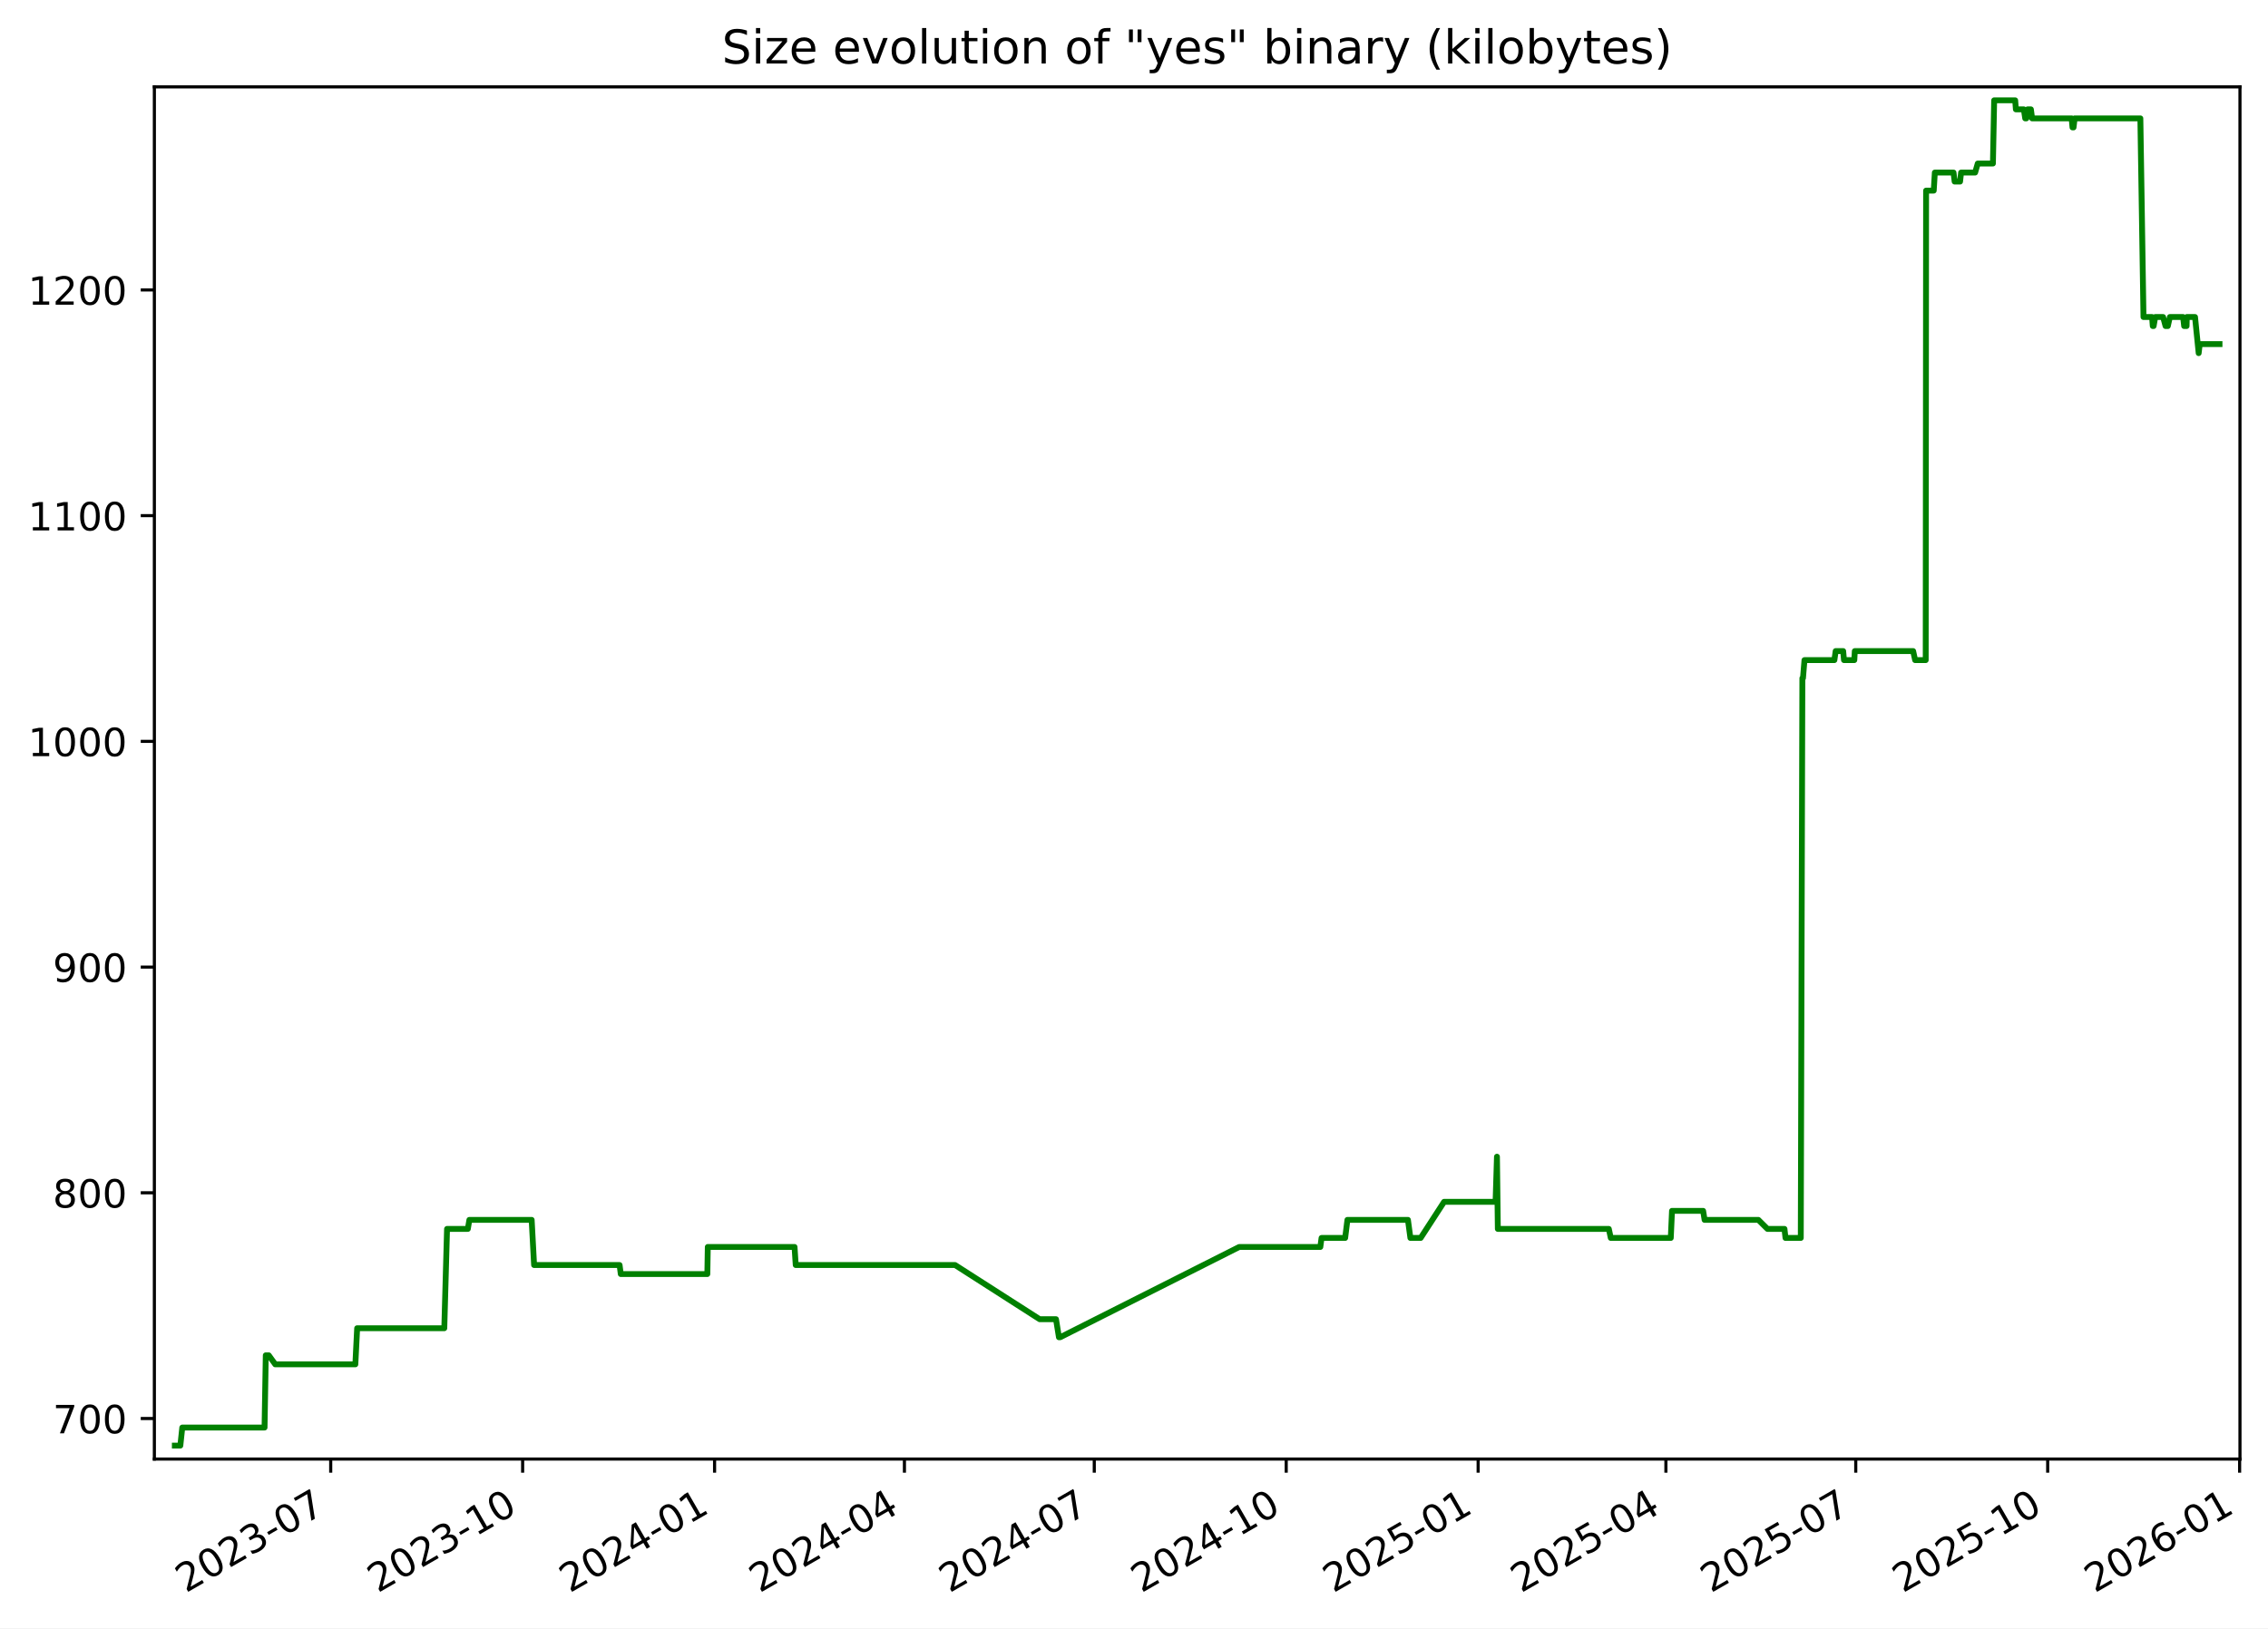
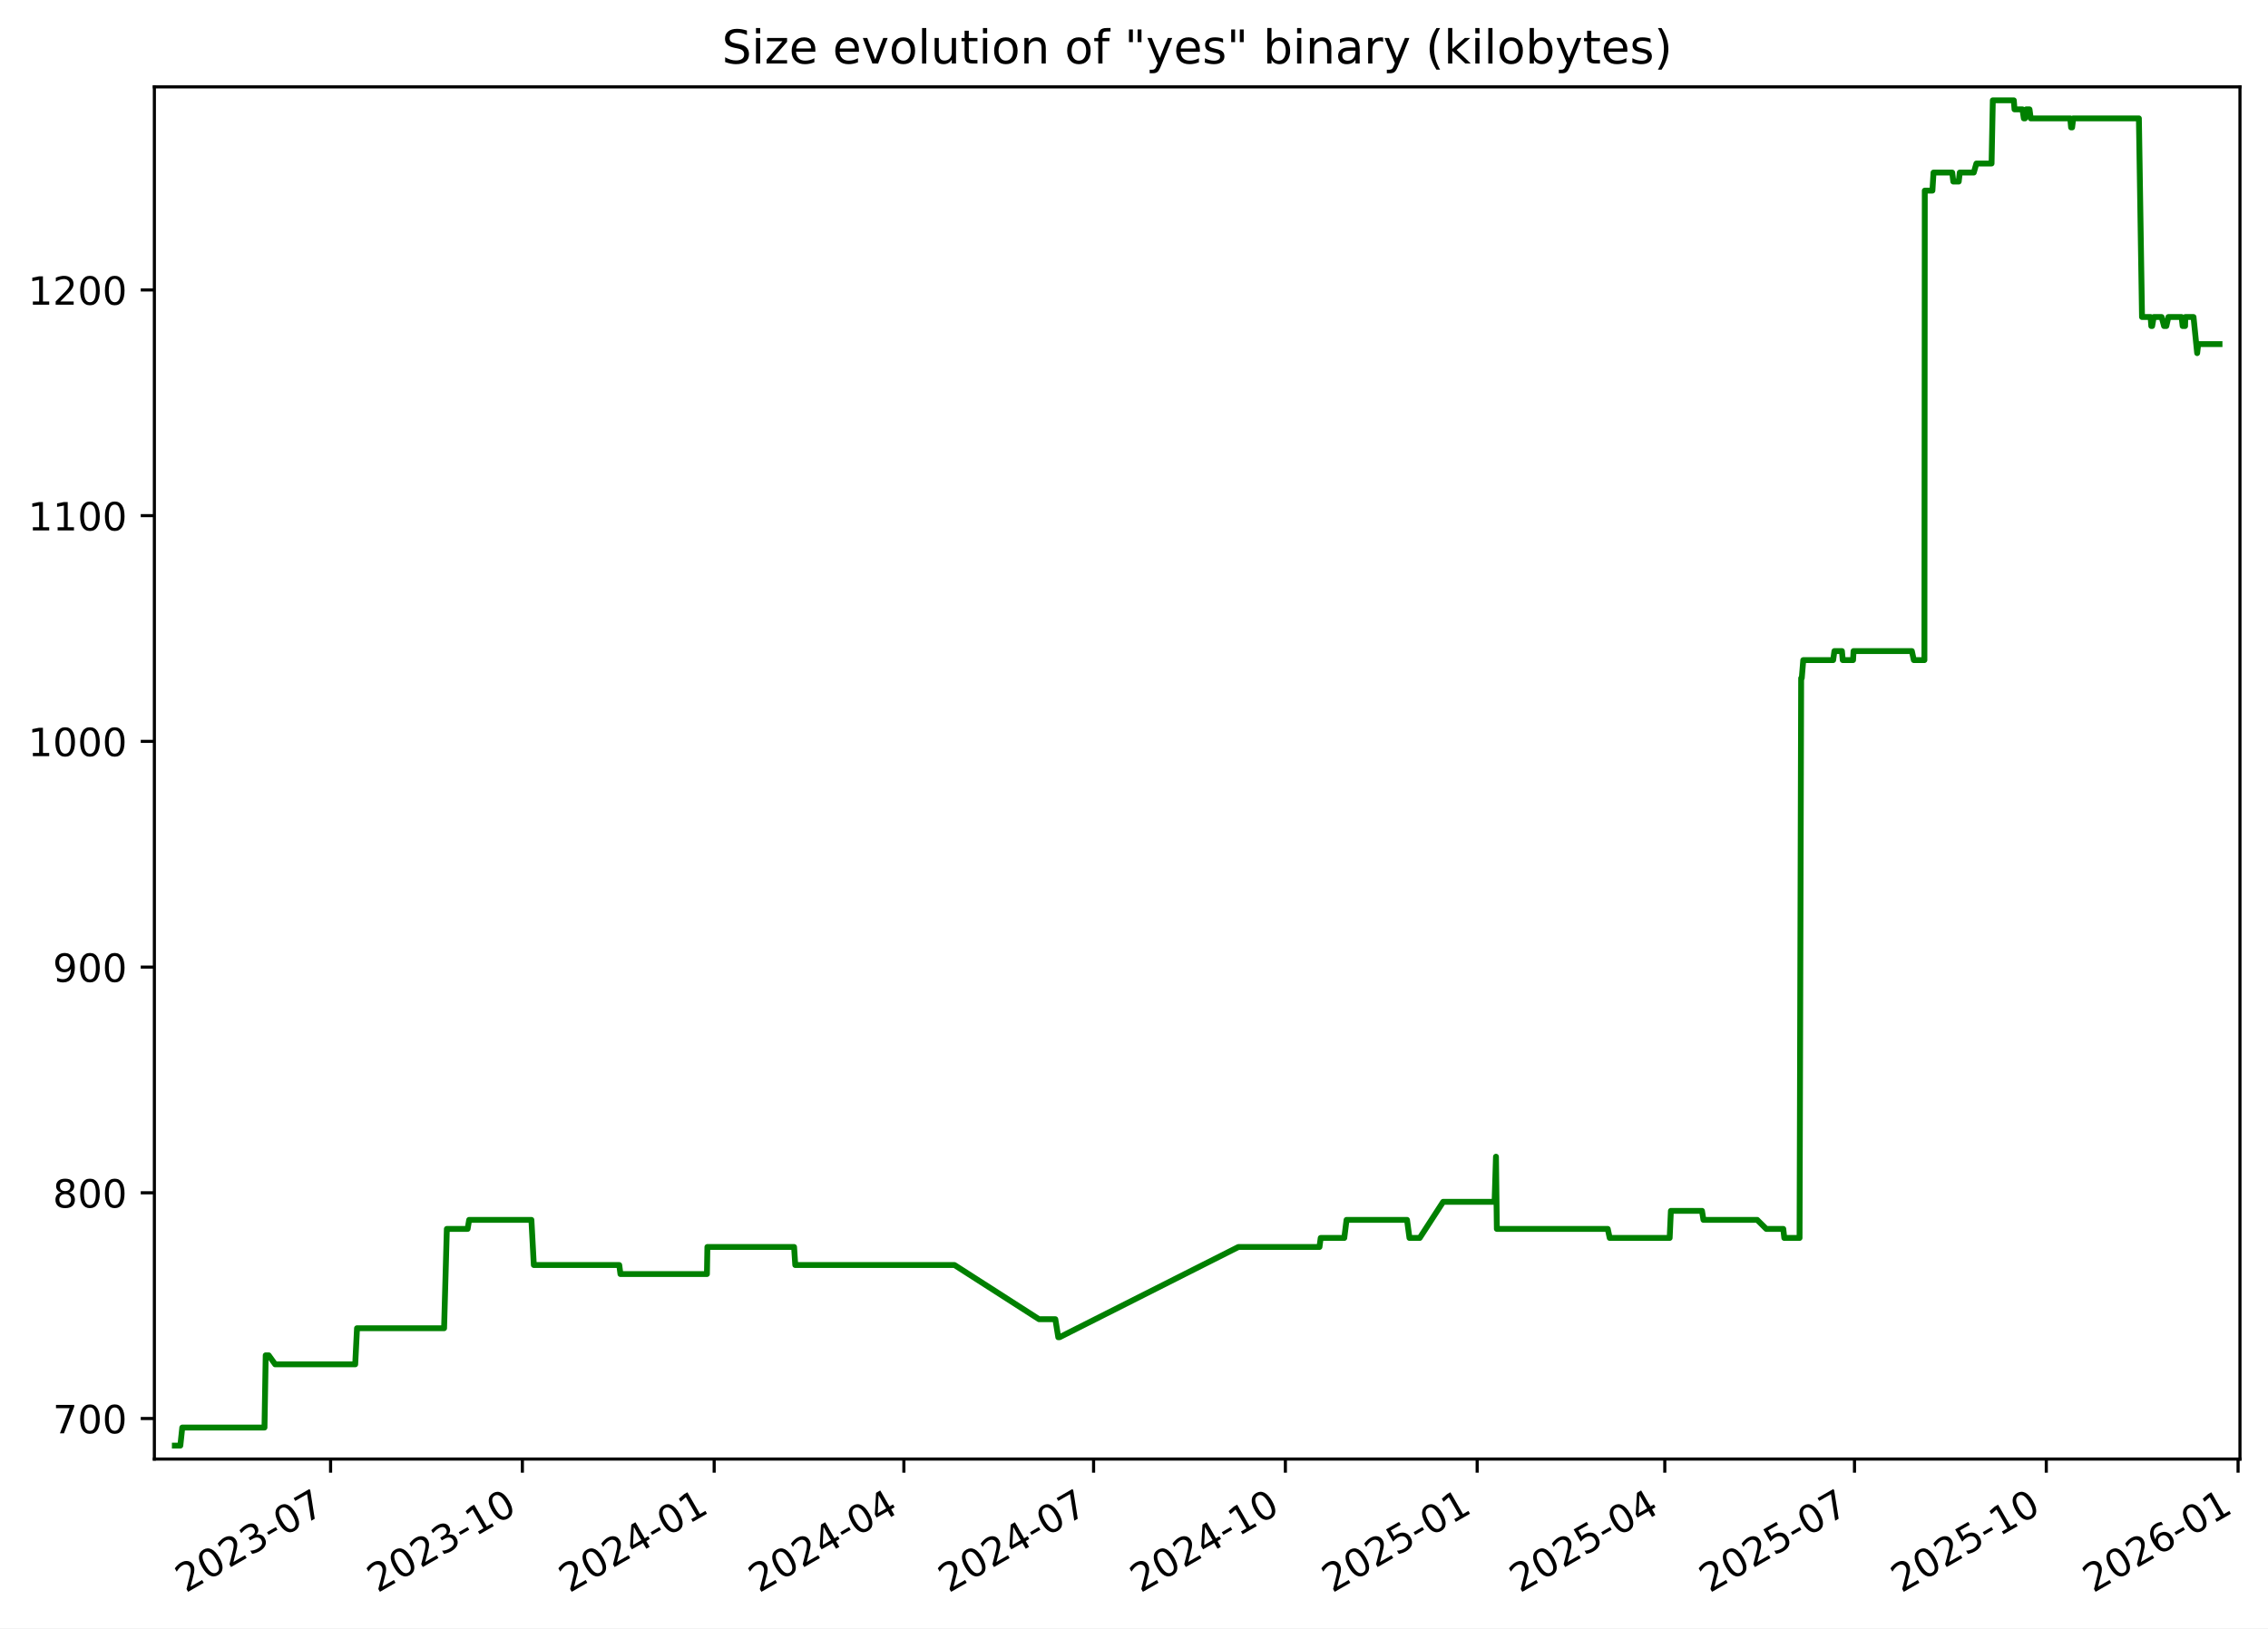
<svg xmlns="http://www.w3.org/2000/svg" xmlns:xlink="http://www.w3.org/1999/xlink" width="582.53pt" height="418.303pt" viewBox="0 0 582.53 418.303" version="1.1">
  <defs>
    <style type="text/css">*{stroke-linejoin: round; stroke-linecap: butt}</style>
  </defs>
  <g id="figure_1">
    <g id="patch_1">
      <path d="M -0 418.303  L 582.53 418.303  L 582.53 0  L -0 0  z " style="fill: #ffffff" />
    </g>
    <g id="axes_1">
      <g id="patch_2">
        <path d="M 39.65 374.83  L 575.33 374.83  L 575.33 22.318  L 39.65 22.318  z " style="fill: #ffffff" />
      </g>
      <g id="matplotlib.axis_1">
        <g id="xtick_1">
          <g id="line2d_1">
            <defs>
-               <path id="md13df4142a" d="M 0 0  L 0 3.5  " style="stroke: #000000; stroke-width: 0.8" />
+               <path id="mefd18e8cd6" d="M 0 0  L 0 3.5  " style="stroke: #000000; stroke-width: 0.8" />
            </defs>
            <g>
-               <use xlink:href="#md13df4142a" x="84.941" y="374.83" style="stroke: #000000; stroke-width: 0.8" />
+               <use xlink:href="#mefd18e8cd6" x="84.911" y="374.83" style="stroke: #000000; stroke-width: 0.8" />
            </g>
          </g>
          <g id="text_1">
-             <g transform="translate(47.71578 409.302) rotate(-30) scale(0.1 -0.1)">
+             <g transform="translate(47.6859 409.302) rotate(-30) scale(0.1 -0.1)">
              <defs>
                <path id="DejaVuSans-32" d="M 1228 531  L 3431 531  L 3431 0  L 469 0  L 469 531  Q 828 903 1448 1529  Q 2069 2156 2228 2338  Q 2531 2678 2651 2914  Q 2772 3150 2772 3378  Q 2772 3750 2511 3984  Q 2250 4219 1831 4219  Q 1534 4219 1204 4116  Q 875 4013 500 3803  L 500 4441  Q 881 4594 1212 4672  Q 1544 4750 1819 4750  Q 2544 4750 2975 4387  Q 3406 4025 3406 3419  Q 3406 3131 3298 2873  Q 3191 2616 2906 2266  Q 2828 2175 2409 1742  Q 1991 1309 1228 531  z " transform="scale(0.015625)" />
                <path id="DejaVuSans-30" d="M 2034 4250  Q 1547 4250 1301 3770  Q 1056 3291 1056 2328  Q 1056 1369 1301 889  Q 1547 409 2034 409  Q 2525 409 2770 889  Q 3016 1369 3016 2328  Q 3016 3291 2770 3770  Q 2525 4250 2034 4250  z M 2034 4750  Q 2819 4750 3233 4129  Q 3647 3509 3647 2328  Q 3647 1150 3233 529  Q 2819 -91 2034 -91  Q 1250 -91 836 529  Q 422 1150 422 2328  Q 422 3509 836 4129  Q 1250 4750 2034 4750  z " transform="scale(0.015625)" />
                <path id="DejaVuSans-33" d="M 2597 2516  Q 3050 2419 3304 2112  Q 3559 1806 3559 1356  Q 3559 666 3084 287  Q 2609 -91 1734 -91  Q 1441 -91 1130 -33  Q 819 25 488 141  L 488 750  Q 750 597 1062 519  Q 1375 441 1716 441  Q 2309 441 2620 675  Q 2931 909 2931 1356  Q 2931 1769 2642 2001  Q 2353 2234 1838 2234  L 1294 2234  L 1294 2753  L 1863 2753  Q 2328 2753 2575 2939  Q 2822 3125 2822 3475  Q 2822 3834 2567 4026  Q 2313 4219 1838 4219  Q 1578 4219 1281 4162  Q 984 4106 628 3988  L 628 4550  Q 988 4650 1302 4700  Q 1616 4750 1894 4750  Q 2613 4750 3031 4423  Q 3450 4097 3450 3541  Q 3450 3153 3228 2886  Q 3006 2619 2597 2516  z " transform="scale(0.015625)" />
                <path id="DejaVuSans-2d" d="M 313 2009  L 1997 2009  L 1997 1497  L 313 1497  L 313 2009  z " transform="scale(0.015625)" />
                <path id="DejaVuSans-37" d="M 525 4666  L 3525 4666  L 3525 4397  L 1831 0  L 1172 0  L 2766 4134  L 525 4134  L 525 4666  z " transform="scale(0.015625)" />
              </defs>
              <use xlink:href="#DejaVuSans-32" />
              <use xlink:href="#DejaVuSans-30" x="63.623" />
              <use xlink:href="#DejaVuSans-32" x="127.246" />
              <use xlink:href="#DejaVuSans-33" x="190.869" />
              <use xlink:href="#DejaVuSans-2d" x="254.492" />
              <use xlink:href="#DejaVuSans-30" x="290.576" />
              <use xlink:href="#DejaVuSans-37" x="354.199" />
            </g>
          </g>
        </g>
        <g id="xtick_2">
          <g id="line2d_2">
            <g>
-               <use xlink:href="#md13df4142a" x="134.239" y="374.83" style="stroke: #000000; stroke-width: 0.8" />
+               <use xlink:href="#mefd18e8cd6" x="134.172" y="374.83" style="stroke: #000000; stroke-width: 0.8" />
            </g>
          </g>
          <g id="text_2">
-             <g transform="translate(97.01376 409.302) rotate(-30) scale(0.1 -0.1)">
+             <g transform="translate(96.94708 409.302) rotate(-30) scale(0.1 -0.1)">
              <defs>
                <path id="DejaVuSans-31" d="M 794 531  L 1825 531  L 1825 4091  L 703 3866  L 703 4441  L 1819 4666  L 2450 4666  L 2450 531  L 3481 531  L 3481 0  L 794 0  L 794 531  z " transform="scale(0.015625)" />
              </defs>
              <use xlink:href="#DejaVuSans-32" />
              <use xlink:href="#DejaVuSans-30" x="63.623" />
              <use xlink:href="#DejaVuSans-32" x="127.246" />
              <use xlink:href="#DejaVuSans-33" x="190.869" />
              <use xlink:href="#DejaVuSans-2d" x="254.492" />
              <use xlink:href="#DejaVuSans-31" x="290.576" />
              <use xlink:href="#DejaVuSans-30" x="354.199" />
            </g>
          </g>
        </g>
        <g id="xtick_3">
          <g id="line2d_3">
            <g>
-               <use xlink:href="#md13df4142a" x="183.537" y="374.83" style="stroke: #000000; stroke-width: 0.8" />
+               <use xlink:href="#mefd18e8cd6" x="183.433" y="374.83" style="stroke: #000000; stroke-width: 0.8" />
            </g>
          </g>
          <g id="text_3">
-             <g transform="translate(146.3117 409.302) rotate(-30) scale(0.1 -0.1)">
+             <g transform="translate(146.2083 409.302) rotate(-30) scale(0.1 -0.1)">
              <defs>
                <path id="DejaVuSans-34" d="M 2419 4116  L 825 1625  L 2419 1625  L 2419 4116  z M 2253 4666  L 3047 4666  L 3047 1625  L 3713 1625  L 3713 1100  L 3047 1100  L 3047 0  L 2419 0  L 2419 1100  L 313 1100  L 313 1709  L 2253 4666  z " transform="scale(0.015625)" />
              </defs>
              <use xlink:href="#DejaVuSans-32" />
              <use xlink:href="#DejaVuSans-30" x="63.623" />
              <use xlink:href="#DejaVuSans-32" x="127.246" />
              <use xlink:href="#DejaVuSans-34" x="190.869" />
              <use xlink:href="#DejaVuSans-2d" x="254.492" />
              <use xlink:href="#DejaVuSans-30" x="290.576" />
              <use xlink:href="#DejaVuSans-31" x="354.199" />
            </g>
          </g>
        </g>
        <g id="xtick_4">
          <g id="line2d_4">
            <g>
-               <use xlink:href="#md13df4142a" x="232.299" y="374.83" style="stroke: #000000; stroke-width: 0.8" />
+               <use xlink:href="#mefd18e8cd6" x="232.159" y="374.83" style="stroke: #000000; stroke-width: 0.8" />
            </g>
          </g>
          <g id="text_4">
-             <g transform="translate(195.0739 409.302) rotate(-30) scale(0.1 -0.1)">
+             <g transform="translate(194.934 409.302) rotate(-30) scale(0.1 -0.1)">
              <use xlink:href="#DejaVuSans-32" />
              <use xlink:href="#DejaVuSans-30" x="63.623" />
              <use xlink:href="#DejaVuSans-32" x="127.246" />
              <use xlink:href="#DejaVuSans-34" x="190.869" />
              <use xlink:href="#DejaVuSans-2d" x="254.492" />
              <use xlink:href="#DejaVuSans-30" x="290.576" />
              <use xlink:href="#DejaVuSans-34" x="354.199" />
            </g>
          </g>
        </g>
        <g id="xtick_5">
          <g id="line2d_5">
            <g>
-               <use xlink:href="#md13df4142a" x="281.061" y="374.83" style="stroke: #000000; stroke-width: 0.8" />
+               <use xlink:href="#mefd18e8cd6" x="280.885" y="374.83" style="stroke: #000000; stroke-width: 0.8" />
            </g>
          </g>
          <g id="text_5">
-             <g transform="translate(243.836 409.302) rotate(-30) scale(0.1 -0.1)">
+             <g transform="translate(243.6597 409.302) rotate(-30) scale(0.1 -0.1)">
              <use xlink:href="#DejaVuSans-32" />
              <use xlink:href="#DejaVuSans-30" x="63.623" />
              <use xlink:href="#DejaVuSans-32" x="127.246" />
              <use xlink:href="#DejaVuSans-34" x="190.869" />
              <use xlink:href="#DejaVuSans-2d" x="254.492" />
              <use xlink:href="#DejaVuSans-30" x="290.576" />
              <use xlink:href="#DejaVuSans-37" x="354.199" />
            </g>
          </g>
        </g>
        <g id="xtick_6">
          <g id="line2d_6">
            <g>
-               <use xlink:href="#md13df4142a" x="330.359" y="374.83" style="stroke: #000000; stroke-width: 0.8" />
+               <use xlink:href="#mefd18e8cd6" x="330.146" y="374.83" style="stroke: #000000; stroke-width: 0.8" />
            </g>
          </g>
          <g id="text_6">
-             <g transform="translate(293.134 409.302) rotate(-30) scale(0.1 -0.1)">
+             <g transform="translate(292.9209 409.302) rotate(-30) scale(0.1 -0.1)">
              <use xlink:href="#DejaVuSans-32" />
              <use xlink:href="#DejaVuSans-30" x="63.623" />
              <use xlink:href="#DejaVuSans-32" x="127.246" />
              <use xlink:href="#DejaVuSans-34" x="190.869" />
              <use xlink:href="#DejaVuSans-2d" x="254.492" />
              <use xlink:href="#DejaVuSans-31" x="290.576" />
              <use xlink:href="#DejaVuSans-30" x="354.199" />
            </g>
          </g>
        </g>
        <g id="xtick_7">
          <g id="line2d_7">
            <g>
-               <use xlink:href="#md13df4142a" x="379.657" y="374.83" style="stroke: #000000; stroke-width: 0.8" />
+               <use xlink:href="#mefd18e8cd6" x="379.407" y="374.83" style="stroke: #000000; stroke-width: 0.8" />
            </g>
          </g>
          <g id="text_7">
-             <g transform="translate(342.4319 409.302) rotate(-30) scale(0.1 -0.1)">
+             <g transform="translate(342.1821 409.302) rotate(-30) scale(0.1 -0.1)">
              <defs>
                <path id="DejaVuSans-35" d="M 691 4666  L 3169 4666  L 3169 4134  L 1269 4134  L 1269 2991  Q 1406 3038 1543 3061  Q 1681 3084 1819 3084  Q 2600 3084 3056 2656  Q 3513 2228 3513 1497  Q 3513 744 3044 326  Q 2575 -91 1722 -91  Q 1428 -91 1123 -41  Q 819 9 494 109  L 494 744  Q 775 591 1075 516  Q 1375 441 1709 441  Q 2250 441 2565 725  Q 2881 1009 2881 1497  Q 2881 1984 2565 2268  Q 2250 2553 1709 2553  Q 1456 2553 1204 2497  Q 953 2441 691 2322  L 691 4666  z " transform="scale(0.015625)" />
              </defs>
              <use xlink:href="#DejaVuSans-32" />
              <use xlink:href="#DejaVuSans-30" x="63.623" />
              <use xlink:href="#DejaVuSans-32" x="127.246" />
              <use xlink:href="#DejaVuSans-35" x="190.869" />
              <use xlink:href="#DejaVuSans-2d" x="254.492" />
              <use xlink:href="#DejaVuSans-30" x="290.576" />
              <use xlink:href="#DejaVuSans-31" x="354.199" />
            </g>
          </g>
        </g>
        <g id="xtick_8">
          <g id="line2d_8">
            <g>
-               <use xlink:href="#md13df4142a" x="427.883" y="374.83" style="stroke: #000000; stroke-width: 0.8" />
+               <use xlink:href="#mefd18e8cd6" x="427.597" y="374.83" style="stroke: #000000; stroke-width: 0.8" />
            </g>
          </g>
          <g id="text_8">
-             <g transform="translate(390.6582 409.302) rotate(-30) scale(0.1 -0.1)">
+             <g transform="translate(390.3724 409.302) rotate(-30) scale(0.1 -0.1)">
              <use xlink:href="#DejaVuSans-32" />
              <use xlink:href="#DejaVuSans-30" x="63.623" />
              <use xlink:href="#DejaVuSans-32" x="127.246" />
              <use xlink:href="#DejaVuSans-35" x="190.869" />
              <use xlink:href="#DejaVuSans-2d" x="254.492" />
              <use xlink:href="#DejaVuSans-30" x="290.576" />
              <use xlink:href="#DejaVuSans-34" x="354.199" />
            </g>
          </g>
        </g>
        <g id="xtick_9">
          <g id="line2d_9">
            <g>
-               <use xlink:href="#md13df4142a" x="476.645" y="374.83" style="stroke: #000000; stroke-width: 0.8" />
+               <use xlink:href="#mefd18e8cd6" x="476.323" y="374.83" style="stroke: #000000; stroke-width: 0.8" />
            </g>
          </g>
          <g id="text_9">
-             <g transform="translate(439.4203 409.302) rotate(-30) scale(0.1 -0.1)">
+             <g transform="translate(439.0981 409.302) rotate(-30) scale(0.1 -0.1)">
              <use xlink:href="#DejaVuSans-32" />
              <use xlink:href="#DejaVuSans-30" x="63.623" />
              <use xlink:href="#DejaVuSans-32" x="127.246" />
              <use xlink:href="#DejaVuSans-35" x="190.869" />
              <use xlink:href="#DejaVuSans-2d" x="254.492" />
              <use xlink:href="#DejaVuSans-30" x="290.576" />
              <use xlink:href="#DejaVuSans-37" x="354.199" />
            </g>
          </g>
        </g>
        <g id="xtick_10">
          <g id="line2d_10">
            <g>
-               <use xlink:href="#md13df4142a" x="525.943" y="374.83" style="stroke: #000000; stroke-width: 0.8" />
+               <use xlink:href="#mefd18e8cd6" x="525.584" y="374.83" style="stroke: #000000; stroke-width: 0.8" />
            </g>
          </g>
          <g id="text_10">
-             <g transform="translate(488.7183 409.302) rotate(-30) scale(0.1 -0.1)">
+             <g transform="translate(488.3593 409.302) rotate(-30) scale(0.1 -0.1)">
              <use xlink:href="#DejaVuSans-32" />
              <use xlink:href="#DejaVuSans-30" x="63.623" />
              <use xlink:href="#DejaVuSans-32" x="127.246" />
              <use xlink:href="#DejaVuSans-35" x="190.869" />
              <use xlink:href="#DejaVuSans-2d" x="254.492" />
              <use xlink:href="#DejaVuSans-31" x="290.576" />
              <use xlink:href="#DejaVuSans-30" x="354.199" />
            </g>
          </g>
        </g>
        <g id="xtick_11">
          <g id="line2d_11">
            <g>
-               <use xlink:href="#md13df4142a" x="575.241" y="374.83" style="stroke: #000000; stroke-width: 0.8" />
+               <use xlink:href="#mefd18e8cd6" x="574.845" y="374.83" style="stroke: #000000; stroke-width: 0.8" />
            </g>
          </g>
          <g id="text_11">
-             <g transform="translate(538.0163 409.302) rotate(-30) scale(0.1 -0.1)">
+             <g transform="translate(537.6205 409.302) rotate(-30) scale(0.1 -0.1)">
              <defs>
                <path id="DejaVuSans-36" d="M 2113 2584  Q 1688 2584 1439 2293  Q 1191 2003 1191 1497  Q 1191 994 1439 701  Q 1688 409 2113 409  Q 2538 409 2786 701  Q 3034 994 3034 1497  Q 3034 2003 2786 2293  Q 2538 2584 2113 2584  z M 3366 4563  L 3366 3988  Q 3128 4100 2886 4159  Q 2644 4219 2406 4219  Q 1781 4219 1451 3797  Q 1122 3375 1075 2522  Q 1259 2794 1537 2939  Q 1816 3084 2150 3084  Q 2853 3084 3261 2657  Q 3669 2231 3669 1497  Q 3669 778 3244 343  Q 2819 -91 2113 -91  Q 1303 -91 875 529  Q 447 1150 447 2328  Q 447 3434 972 4092  Q 1497 4750 2381 4750  Q 2619 4750 2861 4703  Q 3103 4656 3366 4563  z " transform="scale(0.015625)" />
              </defs>
              <use xlink:href="#DejaVuSans-32" />
              <use xlink:href="#DejaVuSans-30" x="63.623" />
              <use xlink:href="#DejaVuSans-32" x="127.246" />
              <use xlink:href="#DejaVuSans-36" x="190.869" />
              <use xlink:href="#DejaVuSans-2d" x="254.492" />
              <use xlink:href="#DejaVuSans-30" x="290.576" />
              <use xlink:href="#DejaVuSans-31" x="354.199" />
            </g>
          </g>
        </g>
      </g>
      <g id="matplotlib.axis_2">
        <g id="ytick_1">
          <g id="line2d_12">
            <defs>
-               <path id="m647affcf5d" d="M 0 0  L -3.5 0  " style="stroke: #000000; stroke-width: 0.8" />
+               <path id="m575000453b" d="M 0 0  L -3.5 0  " style="stroke: #000000; stroke-width: 0.8" />
            </defs>
            <g>
-               <use xlink:href="#m647affcf5d" x="39.65" y="364.416" style="stroke: #000000; stroke-width: 0.8" />
+               <use xlink:href="#m575000453b" x="39.65" y="364.416" style="stroke: #000000; stroke-width: 0.8" />
            </g>
          </g>
          <g id="text_12">
            <g transform="translate(13.5625 368.215) scale(0.1 -0.1)">
              <use xlink:href="#DejaVuSans-37" />
              <use xlink:href="#DejaVuSans-30" x="63.623" />
              <use xlink:href="#DejaVuSans-30" x="127.246" />
            </g>
          </g>
        </g>
        <g id="ytick_2">
          <g id="line2d_13">
            <g>
-               <use xlink:href="#m647affcf5d" x="39.65" y="306.429" style="stroke: #000000; stroke-width: 0.8" />
+               <use xlink:href="#m575000453b" x="39.65" y="306.429" style="stroke: #000000; stroke-width: 0.8" />
            </g>
          </g>
          <g id="text_13">
            <g transform="translate(13.5625 310.2284) scale(0.1 -0.1)">
              <defs>
                <path id="DejaVuSans-38" d="M 2034 2216  Q 1584 2216 1326 1975  Q 1069 1734 1069 1313  Q 1069 891 1326 650  Q 1584 409 2034 409  Q 2484 409 2743 651  Q 3003 894 3003 1313  Q 3003 1734 2745 1975  Q 2488 2216 2034 2216  z M 1403 2484  Q 997 2584 770 2862  Q 544 3141 544 3541  Q 544 4100 942 4425  Q 1341 4750 2034 4750  Q 2731 4750 3128 4425  Q 3525 4100 3525 3541  Q 3525 3141 3298 2862  Q 3072 2584 2669 2484  Q 3125 2378 3379 2068  Q 3634 1759 3634 1313  Q 3634 634 3220 271  Q 2806 -91 2034 -91  Q 1263 -91 848 271  Q 434 634 434 1313  Q 434 1759 690 2068  Q 947 2378 1403 2484  z M 1172 3481  Q 1172 3119 1398 2916  Q 1625 2713 2034 2713  Q 2441 2713 2670 2916  Q 2900 3119 2900 3481  Q 2900 3844 2670 4047  Q 2441 4250 2034 4250  Q 1625 4250 1398 4047  Q 1172 3844 1172 3481  z " transform="scale(0.015625)" />
              </defs>
              <use xlink:href="#DejaVuSans-38" />
              <use xlink:href="#DejaVuSans-30" x="63.623" />
              <use xlink:href="#DejaVuSans-30" x="127.246" />
            </g>
          </g>
        </g>
        <g id="ytick_3">
          <g id="line2d_14">
            <g>
-               <use xlink:href="#m647affcf5d" x="39.65" y="248.443" style="stroke: #000000; stroke-width: 0.8" />
+               <use xlink:href="#m575000453b" x="39.65" y="248.443" style="stroke: #000000; stroke-width: 0.8" />
            </g>
          </g>
          <g id="text_14">
            <g transform="translate(13.5625 252.2418) scale(0.1 -0.1)">
              <defs>
                <path id="DejaVuSans-39" d="M 703 97  L 703 672  Q 941 559 1184 500  Q 1428 441 1663 441  Q 2288 441 2617 861  Q 2947 1281 2994 2138  Q 2813 1869 2534 1725  Q 2256 1581 1919 1581  Q 1219 1581 811 2004  Q 403 2428 403 3163  Q 403 3881 828 4315  Q 1253 4750 1959 4750  Q 2769 4750 3195 4129  Q 3622 3509 3622 2328  Q 3622 1225 3098 567  Q 2575 -91 1691 -91  Q 1453 -91 1209 -44  Q 966 3 703 97  z M 1959 2075  Q 2384 2075 2632 2365  Q 2881 2656 2881 3163  Q 2881 3666 2632 3958  Q 2384 4250 1959 4250  Q 1534 4250 1286 3958  Q 1038 3666 1038 3163  Q 1038 2656 1286 2365  Q 1534 2075 1959 2075  z " transform="scale(0.015625)" />
              </defs>
              <use xlink:href="#DejaVuSans-39" />
              <use xlink:href="#DejaVuSans-30" x="63.623" />
              <use xlink:href="#DejaVuSans-30" x="127.246" />
            </g>
          </g>
        </g>
        <g id="ytick_4">
          <g id="line2d_15">
            <g>
-               <use xlink:href="#m647affcf5d" x="39.65" y="190.456" style="stroke: #000000; stroke-width: 0.8" />
+               <use xlink:href="#m575000453b" x="39.65" y="190.456" style="stroke: #000000; stroke-width: 0.8" />
            </g>
          </g>
          <g id="text_15">
            <g transform="translate(7.2 194.2552) scale(0.1 -0.1)">
              <use xlink:href="#DejaVuSans-31" />
              <use xlink:href="#DejaVuSans-30" x="63.623" />
              <use xlink:href="#DejaVuSans-30" x="127.246" />
              <use xlink:href="#DejaVuSans-30" x="190.869" />
            </g>
          </g>
        </g>
        <g id="ytick_5">
          <g id="line2d_16">
            <g>
-               <use xlink:href="#m647affcf5d" x="39.65" y="132.469" style="stroke: #000000; stroke-width: 0.8" />
+               <use xlink:href="#m575000453b" x="39.65" y="132.469" style="stroke: #000000; stroke-width: 0.8" />
            </g>
          </g>
          <g id="text_16">
            <g transform="translate(7.2 136.2686) scale(0.1 -0.1)">
              <use xlink:href="#DejaVuSans-31" />
              <use xlink:href="#DejaVuSans-31" x="63.623" />
              <use xlink:href="#DejaVuSans-30" x="127.246" />
              <use xlink:href="#DejaVuSans-30" x="190.869" />
            </g>
          </g>
        </g>
        <g id="ytick_6">
          <g id="line2d_17">
            <g>
-               <use xlink:href="#m647affcf5d" x="39.65" y="74.483" style="stroke: #000000; stroke-width: 0.8" />
+               <use xlink:href="#m575000453b" x="39.65" y="74.483" style="stroke: #000000; stroke-width: 0.8" />
            </g>
          </g>
          <g id="text_17">
            <g transform="translate(7.2 78.28207) scale(0.1 -0.1)">
              <use xlink:href="#DejaVuSans-31" />
              <use xlink:href="#DejaVuSans-32" x="63.623" />
              <use xlink:href="#DejaVuSans-30" x="127.246" />
              <use xlink:href="#DejaVuSans-30" x="190.869" />
            </g>
          </g>
        </g>
      </g>
      <g id="line2d_18">
-         <path d="M 44.902 371.374  L 46.32 371.374  L 46.816 366.735  L 67.95 366.735  L 68.264 348.179  L 69.03 348.179  L 70.7 350.499  L 91.269 350.499  L 91.735 341.221  L 114.117 341.221  L 114.822 315.707  L 120.162 315.707  L 120.556 313.388  L 136.559 313.388  L 137.18 324.985  L 159.139 324.985  L 159.445 327.304  L 181.677 327.304  L 181.793 320.346  L 204.078 320.346  L 204.379 324.985  L 245.31 324.985  L 267.028 338.902  L 271.231 338.902  L 271.986 343.541  L 272.312 343.541  L 318.294 320.346  L 339.123 320.346  L 339.435 318.026  L 345.501 318.026  L 346.08 313.388  L 361.627 313.388  L 362.256 318.026  L 364.894 318.026  L 370.913 308.749  L 384.134 308.749  L 384.491 297.151  L 384.716 315.707  L 413.221 315.707  L 413.725 318.026  L 429.136 318.026  L 429.452 311.068  L 437.446 311.068  L 437.82 313.388  L 451.633 313.388  L 453.975 315.707  L 458.34 315.707  L 458.597 318.026  L 462.526 318.026  L 462.933 174.22  L 463.092 174.22  L 463.474 169.581  L 471.158 169.581  L 471.483 167.261  L 473.416 167.261  L 473.623 169.581  L 476.277 169.581  L 476.402 167.261  L 491.388 167.261  L 491.895 169.581  L 494.616 169.581  L 494.712 48.969  L 496.674 48.969  L 496.956 44.33  L 501.761 44.33  L 502.045 46.649  L 503.437 46.649  L 503.703 44.33  L 507.308 44.33  L 507.977 42.01  L 511.878 42.01  L 512.197 25.774  L 517.596 25.774  L 517.774 28.094  L 519.816 28.094  L 520.169 30.413  L 520.469 30.413  L 520.776 28.094  L 521.633 28.094  L 521.944 30.413  L 532.1 30.413  L 532.316 32.733  L 532.587 32.733  L 532.866 30.413  L 549.747 30.413  L 550.549 81.441  L 552.759 81.441  L 552.933 83.761  L 553.154 83.761  L 553.564 81.441  L 555.588 81.441  L 556.214 83.761  L 556.801 83.761  L 557.329 81.441  L 560.727 81.441  L 560.992 83.761  L 561.618 83.761  L 561.673 81.441  L 563.788 81.441  L 564.725 90.719  L 564.997 88.4  L 570.078 88.4  L 570.078 88.4  " clip-path="url(#p5dc6ed05c9)" style="fill: none; stroke: #008000; stroke-width: 1.5; stroke-linecap: square" />
+         <path d="M 44.902 371.374  L 46.319 371.374  L 46.815 366.735  L 67.933 366.735  L 68.247 348.179  L 69.012 348.179  L 70.681 350.499  L 91.234 350.499  L 91.7 341.221  L 114.065 341.221  L 114.77 315.707  L 120.106 315.707  L 120.499 313.388  L 136.491 313.388  L 137.111 324.985  L 159.053 324.985  L 159.36 327.304  L 181.575 327.304  L 181.691 320.346  L 203.96 320.346  L 204.26 324.985  L 245.16 324.985  L 266.862 338.902  L 271.062 338.902  L 271.816 343.541  L 272.142 343.541  L 318.09 320.346  L 338.904 320.346  L 339.216 318.026  L 345.277 318.026  L 345.856 313.388  L 361.39 313.388  L 362.019 318.026  L 364.655 318.026  L 370.669 308.749  L 383.881 308.749  L 384.238 297.151  L 384.462 315.707  L 412.946 315.707  L 413.45 318.026  L 428.85 318.026  L 429.165 311.068  L 437.153 311.068  L 437.526 313.388  L 451.33 313.388  L 453.669 315.707  L 458.031 315.707  L 458.289 318.026  L 462.214 318.026  L 462.621 174.22  L 462.78 174.22  L 463.161 169.581  L 470.84 169.581  L 471.165 167.261  L 473.096 167.261  L 473.303 169.581  L 475.955 169.581  L 476.08 167.261  L 491.055 167.261  L 491.561 169.581  L 494.28 169.581  L 494.376 48.969  L 496.337 48.969  L 496.619 44.33  L 501.42 44.33  L 501.703 46.649  L 503.095 46.649  L 503.361 44.33  L 506.963 44.33  L 507.631 42.01  L 511.53 42.01  L 511.848 25.774  L 517.244 25.774  L 517.421 28.094  L 519.461 28.094  L 519.814 30.413  L 520.114 30.413  L 520.421 28.094  L 521.277 28.094  L 521.588 30.413  L 531.737 30.413  L 531.952 32.733  L 532.223 32.733  L 532.501 30.413  L 549.37 30.413  L 550.172 81.441  L 552.38 81.441  L 552.554 83.761  L 552.775 83.761  L 553.184 81.441  L 555.207 81.441  L 555.832 83.761  L 556.419 83.761  L 556.947 81.441  L 560.343 81.441  L 560.607 83.761  L 561.233 83.761  L 561.288 81.441  L 563.4 81.441  L 564.337 90.719  L 564.609 88.4  L 570.078 88.4  L 570.078 88.4  " clip-path="url(#p978b1b70bd)" style="fill: none; stroke: #008000; stroke-width: 1.5; stroke-linecap: square" />
      </g>
      <g id="patch_3">
        <path d="M 39.65 374.83  L 39.65 22.318  " style="fill: none; stroke: #000000; stroke-width: 0.8; stroke-linejoin: miter; stroke-linecap: square" />
      </g>
      <g id="patch_4">
        <path d="M 575.33 374.83  L 575.33 22.318  " style="fill: none; stroke: #000000; stroke-width: 0.8; stroke-linejoin: miter; stroke-linecap: square" />
      </g>
      <g id="patch_5">
        <path d="M 39.65 374.83  L 575.33 374.83  " style="fill: none; stroke: #000000; stroke-width: 0.8; stroke-linejoin: miter; stroke-linecap: square" />
      </g>
      <g id="patch_6">
        <path d="M 39.65 22.318  L 575.33 22.318  " style="fill: none; stroke: #000000; stroke-width: 0.8; stroke-linejoin: miter; stroke-linecap: square" />
      </g>
      <g id="text_18">
        <g transform="translate(185.4256 16.31812) scale(0.12 -0.12)">
          <defs>
            <path id="DejaVuSans-53" d="M 3425 4513  L 3425 3897  Q 3066 4069 2747 4153  Q 2428 4238 2131 4238  Q 1616 4238 1336 4038  Q 1056 3838 1056 3469  Q 1056 3159 1242 3001  Q 1428 2844 1947 2747  L 2328 2669  Q 3034 2534 3370 2195  Q 3706 1856 3706 1288  Q 3706 609 3251 259  Q 2797 -91 1919 -91  Q 1588 -91 1214 -16  Q 841 59 441 206  L 441 856  Q 825 641 1194 531  Q 1563 422 1919 422  Q 2459 422 2753 634  Q 3047 847 3047 1241  Q 3047 1584 2836 1778  Q 2625 1972 2144 2069  L 1759 2144  Q 1053 2284 737 2584  Q 422 2884 422 3419  Q 422 4038 858 4394  Q 1294 4750 2059 4750  Q 2388 4750 2728 4690  Q 3069 4631 3425 4513  z " transform="scale(0.015625)" />
            <path id="DejaVuSans-69" d="M 603 3500  L 1178 3500  L 1178 0  L 603 0  L 603 3500  z M 603 4863  L 1178 4863  L 1178 4134  L 603 4134  L 603 4863  z " transform="scale(0.015625)" />
            <path id="DejaVuSans-7a" d="M 353 3500  L 3084 3500  L 3084 2975  L 922 459  L 3084 459  L 3084 0  L 275 0  L 275 525  L 2438 3041  L 353 3041  L 353 3500  z " transform="scale(0.015625)" />
            <path id="DejaVuSans-65" d="M 3597 1894  L 3597 1613  L 953 1613  Q 991 1019 1311 708  Q 1631 397 2203 397  Q 2534 397 2845 478  Q 3156 559 3463 722  L 3463 178  Q 3153 47 2828 -22  Q 2503 -91 2169 -91  Q 1331 -91 842 396  Q 353 884 353 1716  Q 353 2575 817 3079  Q 1281 3584 2069 3584  Q 2775 3584 3186 3129  Q 3597 2675 3597 1894  z M 3022 2063  Q 3016 2534 2758 2815  Q 2500 3097 2075 3097  Q 1594 3097 1305 2825  Q 1016 2553 972 2059  L 3022 2063  z " transform="scale(0.015625)" />
            <path id="DejaVuSans-20" transform="scale(0.015625)" />
            <path id="DejaVuSans-76" d="M 191 3500  L 800 3500  L 1894 563  L 2988 3500  L 3597 3500  L 2284 0  L 1503 0  L 191 3500  z " transform="scale(0.015625)" />
            <path id="DejaVuSans-6f" d="M 1959 3097  Q 1497 3097 1228 2736  Q 959 2375 959 1747  Q 959 1119 1226 758  Q 1494 397 1959 397  Q 2419 397 2687 759  Q 2956 1122 2956 1747  Q 2956 2369 2687 2733  Q 2419 3097 1959 3097  z M 1959 3584  Q 2709 3584 3137 3096  Q 3566 2609 3566 1747  Q 3566 888 3137 398  Q 2709 -91 1959 -91  Q 1206 -91 779 398  Q 353 888 353 1747  Q 353 2609 779 3096  Q 1206 3584 1959 3584  z " transform="scale(0.015625)" />
            <path id="DejaVuSans-6c" d="M 603 4863  L 1178 4863  L 1178 0  L 603 0  L 603 4863  z " transform="scale(0.015625)" />
            <path id="DejaVuSans-75" d="M 544 1381  L 544 3500  L 1119 3500  L 1119 1403  Q 1119 906 1312 657  Q 1506 409 1894 409  Q 2359 409 2629 706  Q 2900 1003 2900 1516  L 2900 3500  L 3475 3500  L 3475 0  L 2900 0  L 2900 538  Q 2691 219 2414 64  Q 2138 -91 1772 -91  Q 1169 -91 856 284  Q 544 659 544 1381  z M 1991 3584  L 1991 3584  z " transform="scale(0.015625)" />
            <path id="DejaVuSans-74" d="M 1172 4494  L 1172 3500  L 2356 3500  L 2356 3053  L 1172 3053  L 1172 1153  Q 1172 725 1289 603  Q 1406 481 1766 481  L 2356 481  L 2356 0  L 1766 0  Q 1100 0 847 248  Q 594 497 594 1153  L 594 3053  L 172 3053  L 172 3500  L 594 3500  L 594 4494  L 1172 4494  z " transform="scale(0.015625)" />
            <path id="DejaVuSans-6e" d="M 3513 2113  L 3513 0  L 2938 0  L 2938 2094  Q 2938 2591 2744 2837  Q 2550 3084 2163 3084  Q 1697 3084 1428 2787  Q 1159 2491 1159 1978  L 1159 0  L 581 0  L 581 3500  L 1159 3500  L 1159 2956  Q 1366 3272 1645 3428  Q 1925 3584 2291 3584  Q 2894 3584 3203 3211  Q 3513 2838 3513 2113  z " transform="scale(0.015625)" />
            <path id="DejaVuSans-66" d="M 2375 4863  L 2375 4384  L 1825 4384  Q 1516 4384 1395 4259  Q 1275 4134 1275 3809  L 1275 3500  L 2222 3500  L 2222 3053  L 1275 3053  L 1275 0  L 697 0  L 697 3053  L 147 3053  L 147 3500  L 697 3500  L 697 3744  Q 697 4328 969 4595  Q 1241 4863 1831 4863  L 2375 4863  z " transform="scale(0.015625)" />
            <path id="DejaVuSans-22" d="M 1147 4666  L 1147 2931  L 616 2931  L 616 4666  L 1147 4666  z M 2328 4666  L 2328 2931  L 1797 2931  L 1797 4666  L 2328 4666  z " transform="scale(0.015625)" />
            <path id="DejaVuSans-79" d="M 2059 -325  Q 1816 -950 1584 -1140  Q 1353 -1331 966 -1331  L 506 -1331  L 506 -850  L 844 -850  Q 1081 -850 1212 -737  Q 1344 -625 1503 -206  L 1606 56  L 191 3500  L 800 3500  L 1894 763  L 2988 3500  L 3597 3500  L 2059 -325  z " transform="scale(0.015625)" />
            <path id="DejaVuSans-73" d="M 2834 3397  L 2834 2853  Q 2591 2978 2328 3040  Q 2066 3103 1784 3103  Q 1356 3103 1142 2972  Q 928 2841 928 2578  Q 928 2378 1081 2264  Q 1234 2150 1697 2047  L 1894 2003  Q 2506 1872 2764 1633  Q 3022 1394 3022 966  Q 3022 478 2636 193  Q 2250 -91 1575 -91  Q 1294 -91 989 -36  Q 684 19 347 128  L 347 722  Q 666 556 975 473  Q 1284 391 1588 391  Q 1994 391 2212 530  Q 2431 669 2431 922  Q 2431 1156 2273 1281  Q 2116 1406 1581 1522  L 1381 1569  Q 847 1681 609 1914  Q 372 2147 372 2553  Q 372 3047 722 3315  Q 1072 3584 1716 3584  Q 2034 3584 2315 3537  Q 2597 3491 2834 3397  z " transform="scale(0.015625)" />
            <path id="DejaVuSans-62" d="M 3116 1747  Q 3116 2381 2855 2742  Q 2594 3103 2138 3103  Q 1681 3103 1420 2742  Q 1159 2381 1159 1747  Q 1159 1113 1420 752  Q 1681 391 2138 391  Q 2594 391 2855 752  Q 3116 1113 3116 1747  z M 1159 2969  Q 1341 3281 1617 3432  Q 1894 3584 2278 3584  Q 2916 3584 3314 3078  Q 3713 2572 3713 1747  Q 3713 922 3314 415  Q 2916 -91 2278 -91  Q 1894 -91 1617 61  Q 1341 213 1159 525  L 1159 0  L 581 0  L 581 4863  L 1159 4863  L 1159 2969  z " transform="scale(0.015625)" />
            <path id="DejaVuSans-61" d="M 2194 1759  Q 1497 1759 1228 1600  Q 959 1441 959 1056  Q 959 750 1161 570  Q 1363 391 1709 391  Q 2188 391 2477 730  Q 2766 1069 2766 1631  L 2766 1759  L 2194 1759  z M 3341 1997  L 3341 0  L 2766 0  L 2766 531  Q 2569 213 2275 61  Q 1981 -91 1556 -91  Q 1019 -91 701 211  Q 384 513 384 1019  Q 384 1609 779 1909  Q 1175 2209 1959 2209  L 2766 2209  L 2766 2266  Q 2766 2663 2505 2880  Q 2244 3097 1772 3097  Q 1472 3097 1187 3025  Q 903 2953 641 2809  L 641 3341  Q 956 3463 1253 3523  Q 1550 3584 1831 3584  Q 2591 3584 2966 3190  Q 3341 2797 3341 1997  z " transform="scale(0.015625)" />
            <path id="DejaVuSans-72" d="M 2631 2963  Q 2534 3019 2420 3045  Q 2306 3072 2169 3072  Q 1681 3072 1420 2755  Q 1159 2438 1159 1844  L 1159 0  L 581 0  L 581 3500  L 1159 3500  L 1159 2956  Q 1341 3275 1631 3429  Q 1922 3584 2338 3584  Q 2397 3584 2469 3576  Q 2541 3569 2628 3553  L 2631 2963  z " transform="scale(0.015625)" />
            <path id="DejaVuSans-28" d="M 1984 4856  Q 1566 4138 1362 3434  Q 1159 2731 1159 2009  Q 1159 1288 1364 580  Q 1569 -128 1984 -844  L 1484 -844  Q 1016 -109 783 600  Q 550 1309 550 2009  Q 550 2706 781 3412  Q 1013 4119 1484 4856  L 1984 4856  z " transform="scale(0.015625)" />
            <path id="DejaVuSans-6b" d="M 581 4863  L 1159 4863  L 1159 1991  L 2875 3500  L 3609 3500  L 1753 1863  L 3688 0  L 2938 0  L 1159 1709  L 1159 0  L 581 0  L 581 4863  z " transform="scale(0.015625)" />
            <path id="DejaVuSans-29" d="M 513 4856  L 1013 4856  Q 1481 4119 1714 3412  Q 1947 2706 1947 2009  Q 1947 1309 1714 600  Q 1481 -109 1013 -844  L 513 -844  Q 928 -128 1133 580  Q 1338 1288 1338 2009  Q 1338 2731 1133 3434  Q 928 4138 513 4856  z " transform="scale(0.015625)" />
          </defs>
          <use xlink:href="#DejaVuSans-53" />
          <use xlink:href="#DejaVuSans-69" x="63.477" />
          <use xlink:href="#DejaVuSans-7a" x="91.26" />
          <use xlink:href="#DejaVuSans-65" x="143.75" />
          <use xlink:href="#DejaVuSans-20" x="205.273" />
          <use xlink:href="#DejaVuSans-65" x="237.061" />
          <use xlink:href="#DejaVuSans-76" x="298.584" />
          <use xlink:href="#DejaVuSans-6f" x="357.764" />
          <use xlink:href="#DejaVuSans-6c" x="418.945" />
          <use xlink:href="#DejaVuSans-75" x="446.729" />
          <use xlink:href="#DejaVuSans-74" x="510.107" />
          <use xlink:href="#DejaVuSans-69" x="549.316" />
          <use xlink:href="#DejaVuSans-6f" x="577.1" />
          <use xlink:href="#DejaVuSans-6e" x="638.281" />
          <use xlink:href="#DejaVuSans-20" x="701.66" />
          <use xlink:href="#DejaVuSans-6f" x="733.447" />
          <use xlink:href="#DejaVuSans-66" x="794.629" />
          <use xlink:href="#DejaVuSans-20" x="829.834" />
          <use xlink:href="#DejaVuSans-22" x="861.621" />
          <use xlink:href="#DejaVuSans-79" x="907.617" />
          <use xlink:href="#DejaVuSans-65" x="966.797" />
          <use xlink:href="#DejaVuSans-73" x="1028.32" />
          <use xlink:href="#DejaVuSans-22" x="1080.42" />
          <use xlink:href="#DejaVuSans-20" x="1126.416" />
          <use xlink:href="#DejaVuSans-62" x="1158.203" />
          <use xlink:href="#DejaVuSans-69" x="1221.68" />
          <use xlink:href="#DejaVuSans-6e" x="1249.463" />
          <use xlink:href="#DejaVuSans-61" x="1312.842" />
          <use xlink:href="#DejaVuSans-72" x="1374.121" />
          <use xlink:href="#DejaVuSans-79" x="1415.234" />
          <use xlink:href="#DejaVuSans-20" x="1474.414" />
          <use xlink:href="#DejaVuSans-28" x="1506.201" />
          <use xlink:href="#DejaVuSans-6b" x="1545.215" />
          <use xlink:href="#DejaVuSans-69" x="1603.125" />
          <use xlink:href="#DejaVuSans-6c" x="1630.908" />
          <use xlink:href="#DejaVuSans-6f" x="1658.691" />
          <use xlink:href="#DejaVuSans-62" x="1719.873" />
          <use xlink:href="#DejaVuSans-79" x="1783.35" />
          <use xlink:href="#DejaVuSans-74" x="1842.529" />
          <use xlink:href="#DejaVuSans-65" x="1881.738" />
          <use xlink:href="#DejaVuSans-73" x="1943.262" />
          <use xlink:href="#DejaVuSans-29" x="1995.361" />
        </g>
      </g>
    </g>
  </g>
  <defs>
-     <clipPath id="p5dc6ed05c9">
+     <clipPath id="p978b1b70bd">
      <rect x="39.65" y="22.318" width="535.68" height="352.512" />
    </clipPath>
  </defs>
</svg>
